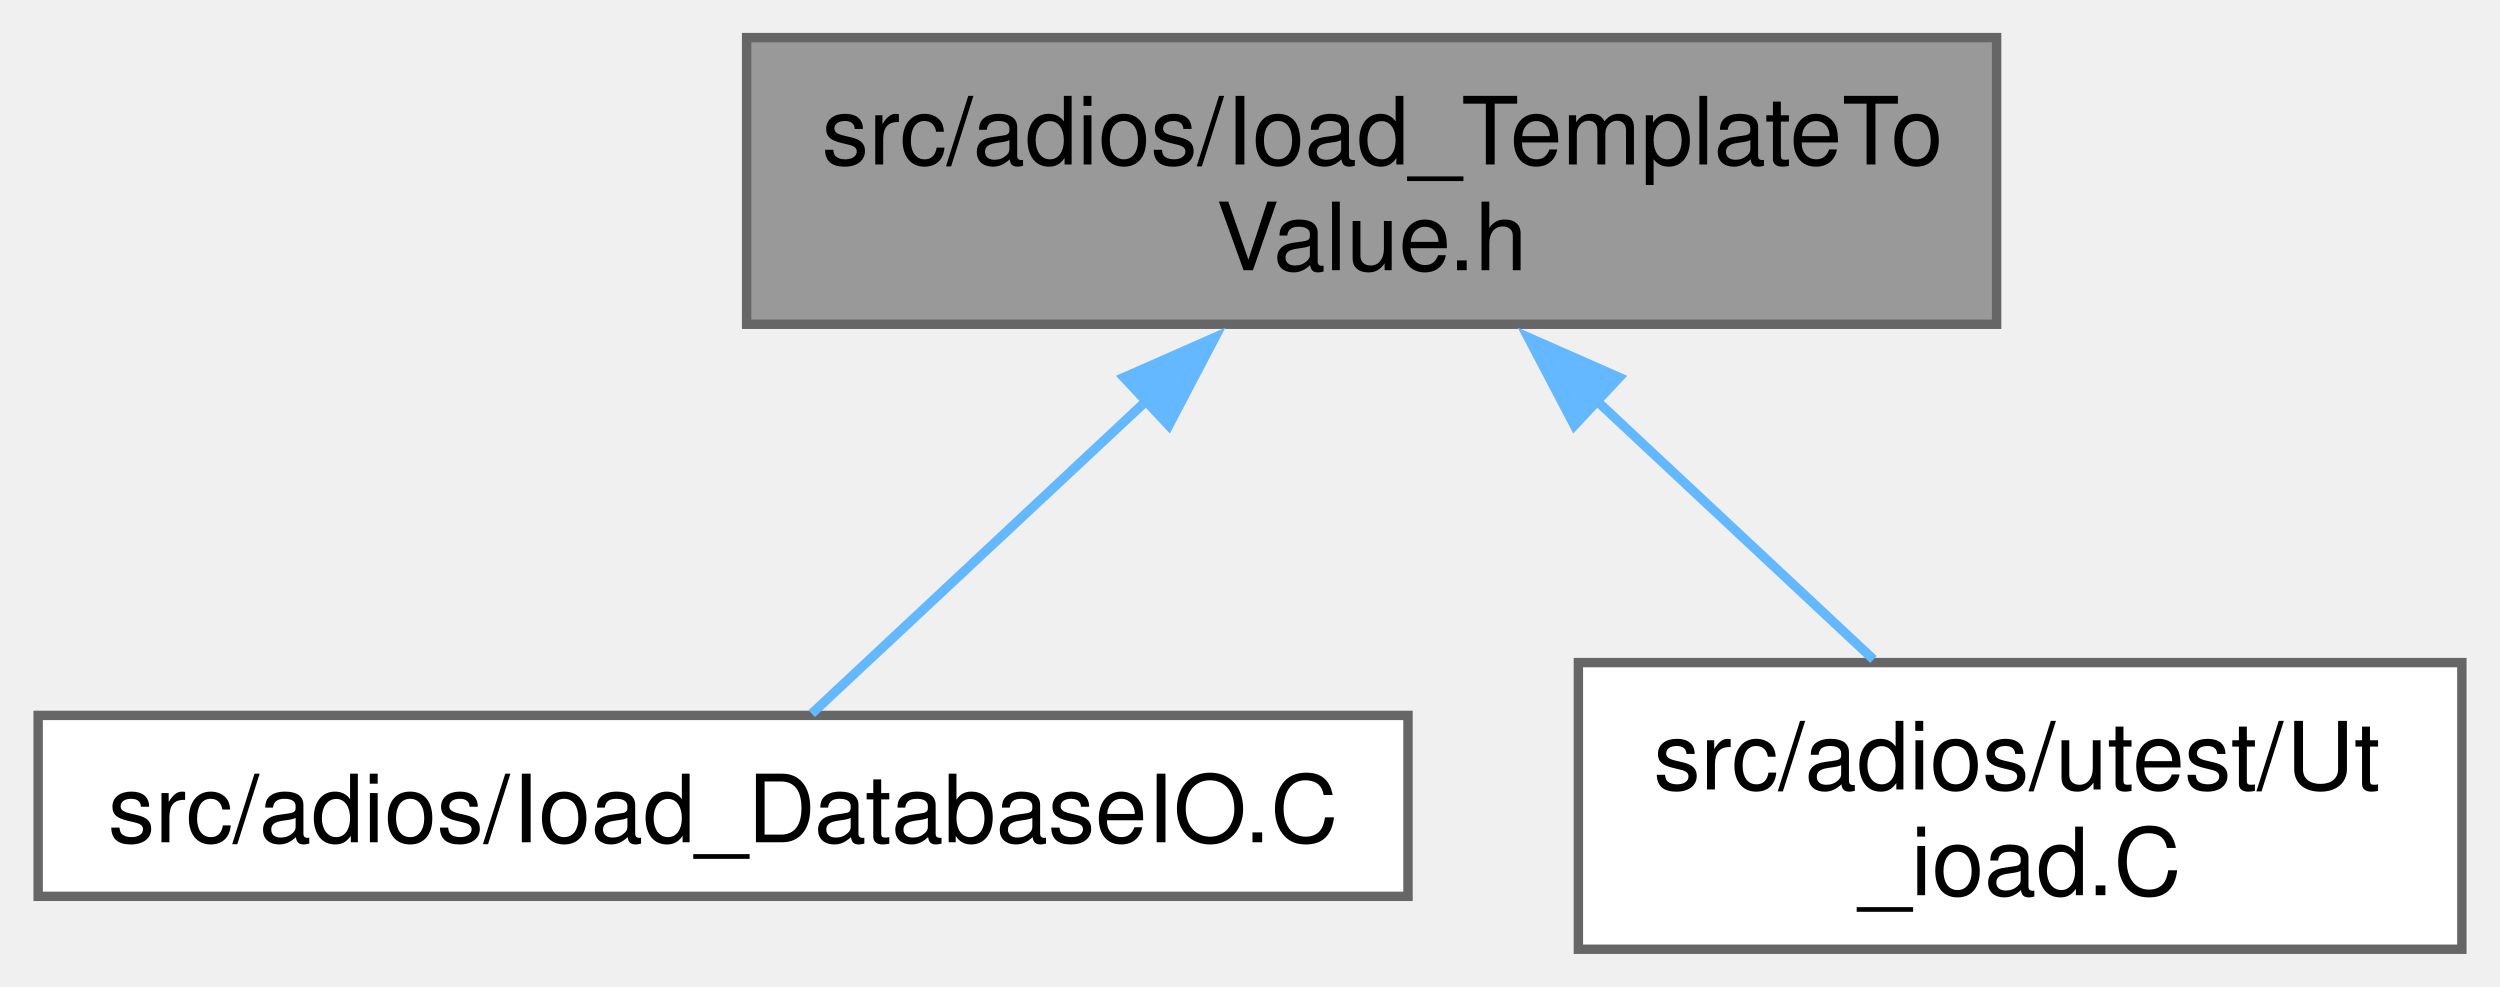
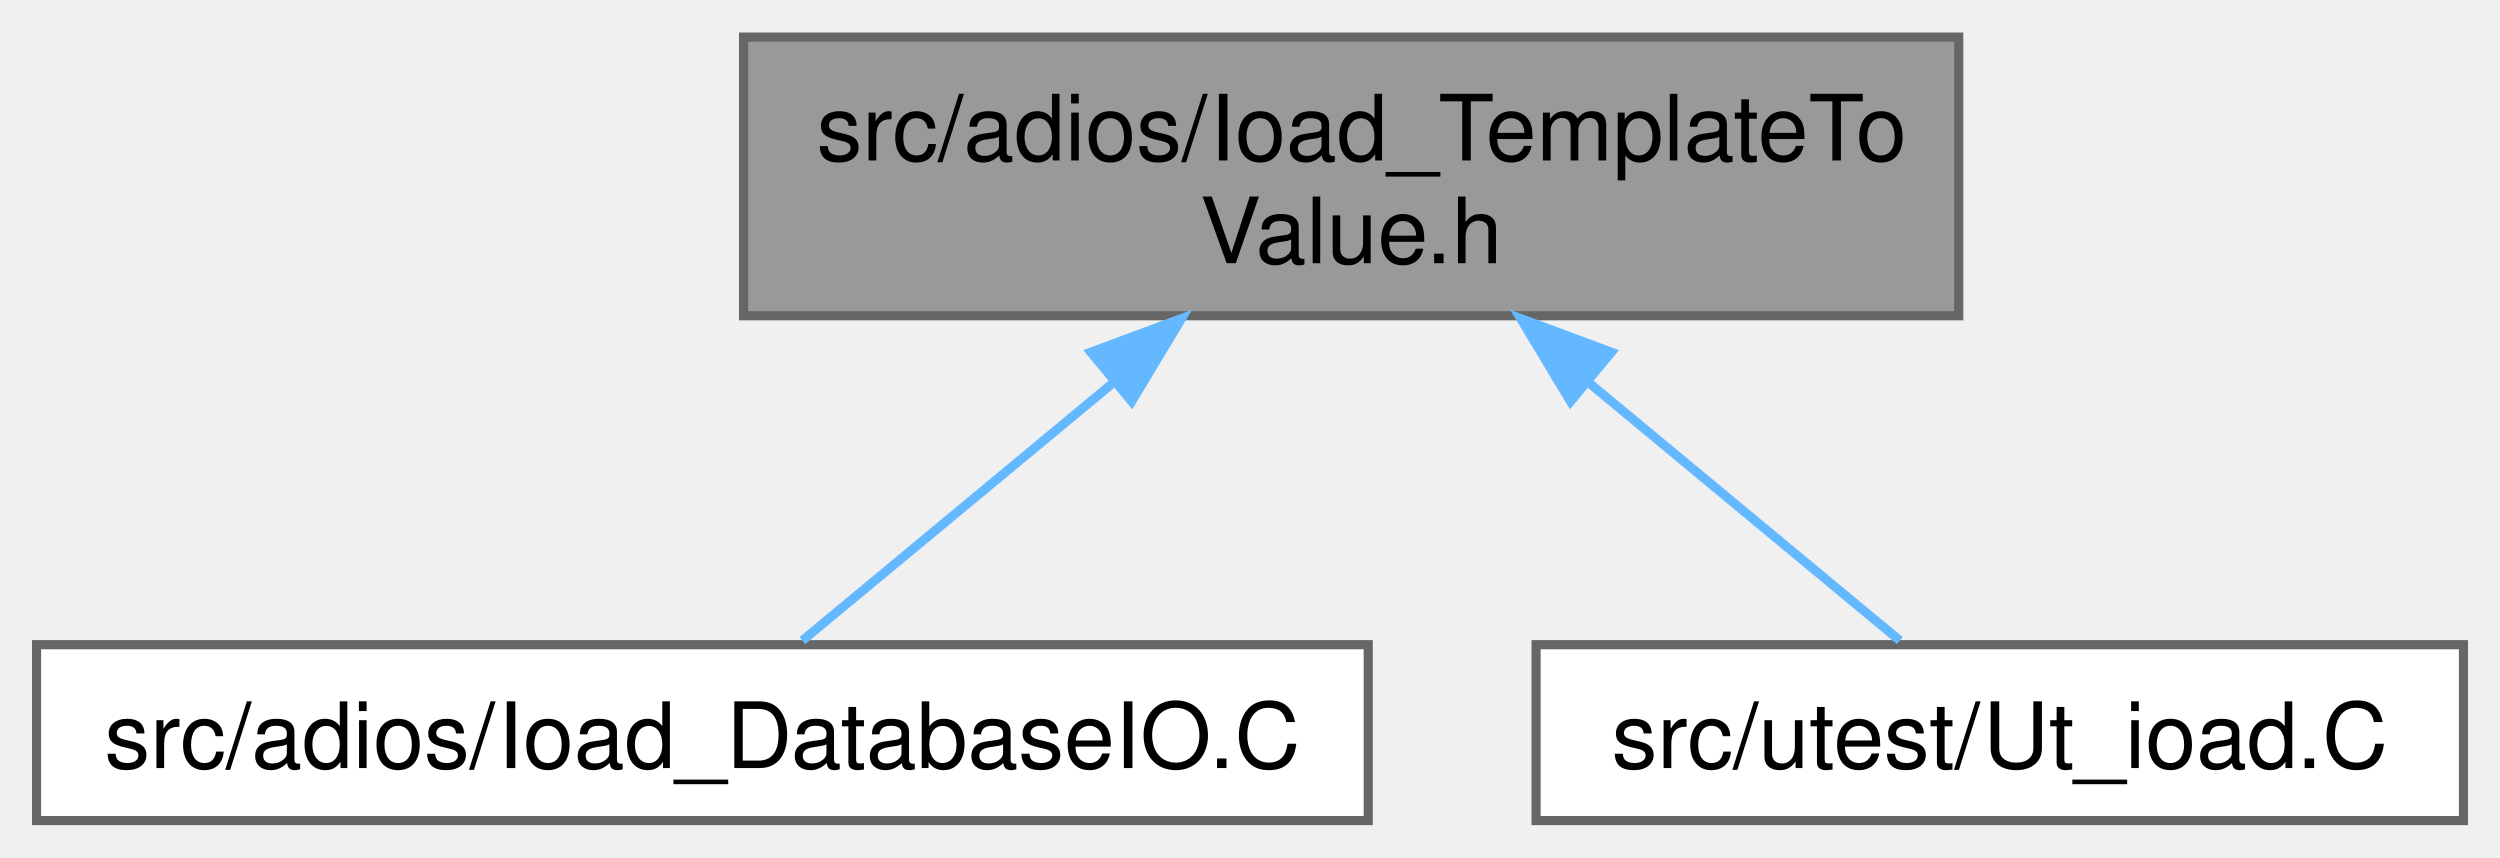
- <svg xmlns="http://www.w3.org/2000/svg" xmlns:xlink="http://www.w3.org/1999/xlink" width="266pt" height="105pt" viewBox="0.00 0.00 265.88 105.00">
-   <g id="graph0" class="graph" transform="scale(1 1) rotate(0) translate(4 101)">
+ <svg xmlns="http://www.w3.org/2000/svg" xmlns:xlink="http://www.w3.org/1999/xlink" width="274pt" height="94pt" viewBox="0.00 0.00 273.62 93.75">
+   <g id="graph0" class="graph" transform="scale(1 1) rotate(0) translate(4 89.75)">
    <g id="Node000001" class="node">
      <g id="a_Node000001">
        <a xlink:title=" ">
-           <polygon fill="#999999" stroke="#666666" points="208.38,-97 75.38,-97 75.38,-66.5 208.38,-66.5 208.38,-97" />
-           <text text-anchor="start" x="83.38" y="-83.5" font-family="Helvetica,sans-Serif" font-size="10.00">src/adios/Ioad_TemplateTo</text>
-           <text text-anchor="middle" x="141.88" y="-72.25" font-family="Helvetica,sans-Serif" font-size="10.00">Value.h</text>
+           <polygon fill="#999999" stroke="#666666" points="210.38,-85.75 77.38,-85.75 77.38,-55.25 210.38,-55.25 210.38,-85.75" />
+           <text text-anchor="start" x="85.38" y="-72.25" font-family="Helvetica,sans-Serif" font-size="10.00">src/adios/Ioad_TemplateTo</text>
+           <text text-anchor="middle" x="143.88" y="-61" font-family="Helvetica,sans-Serif" font-size="10.00">Value.h</text>
        </a>
      </g>
    </g>
    <g id="Node000002" class="node">
      <g id="a_Node000002">
        <a xlink:href="Ioad__DatabaseIO_8C.html" target="_top" xlink:title=" ">
-           <polygon fill="white" stroke="#666666" points="145.75,-24.88 0,-24.88 0,-5.63 145.75,-5.63 145.75,-24.88" />
-           <text text-anchor="middle" x="72.88" y="-11.38" font-family="Helvetica,sans-Serif" font-size="10.00">src/adios/Ioad_DatabaseIO.C</text>
+           <polygon fill="white" stroke="#666666" points="145.75,-19.25 0,-19.25 0,0 145.75,0 145.75,-19.25" />
+           <text text-anchor="middle" x="72.88" y="-5.75" font-family="Helvetica,sans-Serif" font-size="10.00">src/adios/Ioad_DatabaseIO.C</text>
        </a>
      </g>
    </g>
    <g id="edge1_Node000001_Node000002" class="edge">
      <g id="a_edge1_Node000001_Node000002">
        <a xlink:title=" ">
-           <path fill="none" stroke="#63b8ff" d="M118.47,-58.87C106.09,-47.3 91.58,-33.74 82.31,-25.07" />
-           <polygon fill="#63b8ff" stroke="#63b8ff" points="115.52,-60.84 125.22,-65.11 120.3,-55.73 115.52,-60.84" />
+           <path fill="none" stroke="#63b8ff" d="M118.09,-48.12C106.29,-38.33 92.94,-27.26 83.82,-19.7" />
+           <polygon fill="#63b8ff" stroke="#63b8ff" points="115.39,-51.26 125.32,-54.95 119.86,-45.87 115.39,-51.26" />
        </a>
      </g>
    </g>
    <g id="Node000003" class="node">
      <g id="a_Node000003">
        <a xlink:href="Ut__ioad_8C.html" target="_top" xlink:title=" ">
-           <polygon fill="white" stroke="#666666" points="257.88,-30.5 163.88,-30.5 163.88,0 257.88,0 257.88,-30.5" />
-           <text text-anchor="start" x="171.88" y="-17" font-family="Helvetica,sans-Serif" font-size="10.00">src/adios/utest/Ut</text>
-           <text text-anchor="middle" x="210.88" y="-5.75" font-family="Helvetica,sans-Serif" font-size="10.00">_ioad.C</text>
+           <polygon fill="white" stroke="#666666" points="265.62,-19.25 164.12,-19.25 164.12,0 265.62,0 265.62,-19.25" />
+           <text text-anchor="middle" x="214.88" y="-5.75" font-family="Helvetica,sans-Serif" font-size="10.00">src/utest/Ut_ioad.C</text>
        </a>
      </g>
    </g>
    <g id="edge2_Node000001_Node000003" class="edge">
      <g id="a_edge2_Node000001_Node000003">
        <a xlink:title=" ">
-           <path fill="none" stroke="#63b8ff" d="M165.42,-58.74C175.28,-49.53 186.47,-39.06 195.28,-30.83" />
-           <polygon fill="#63b8ff" stroke="#63b8ff" points="163.45,-55.73 158.53,-65.11 168.23,-60.84 163.45,-55.73" />
+           <path fill="none" stroke="#63b8ff" d="M169.66,-48.12C181.46,-38.33 194.81,-27.26 203.93,-19.7" />
+           <polygon fill="#63b8ff" stroke="#63b8ff" points="167.89,-45.87 162.43,-54.95 172.36,-51.26 167.89,-45.87" />
        </a>
      </g>
    </g>
  </g>
</svg>
